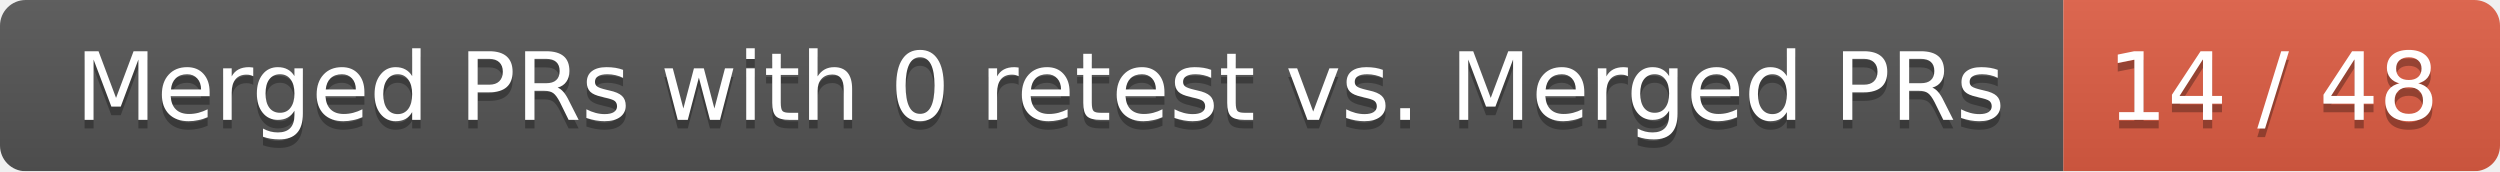
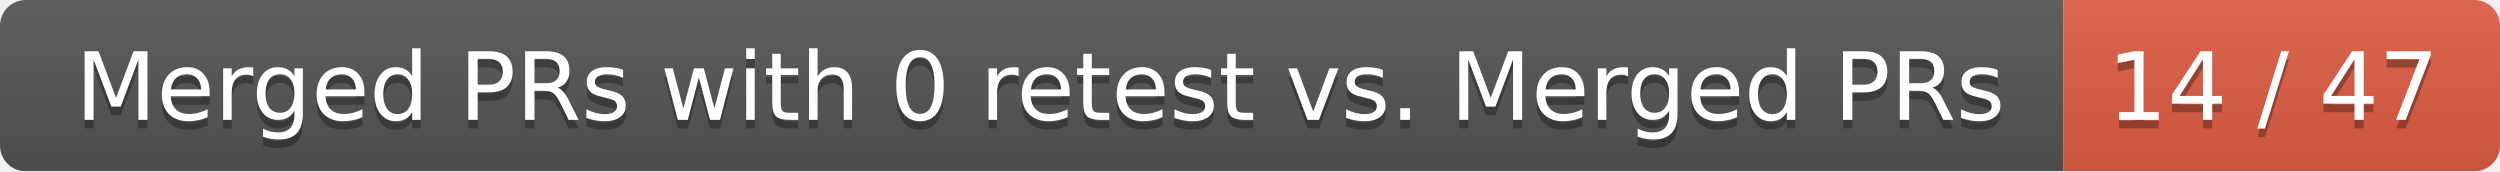
<svg xmlns="http://www.w3.org/2000/svg" width="292" height="20">
  <linearGradient id="smooth" x2="0" y2="100%">
    <stop offset="0" stop-color="#bbb" stop-opacity=".1" />
    <stop offset="1" stop-opacity=".1" />
  </linearGradient>
  <mask id="round">
    <rect width="292" height="20" rx="3" fill="#fff" />
  </mask>
  <g mask="url(#round)">
    <rect width="241" height="20" fill="#555" />
    <rect x="241" width="51" height="20" fill="#e05d44" />
    <rect width="292" height="20" fill="url(#smooth)" />
  </g>
  <g fill="#fff" text-anchor="middle" font-family="DejaVu Sans,Verdana,Geneva,sans-serif" font-size="11">
    <text x="121.5" y="15" fill="#010101" fill-opacity=".3">Merged PRs with 0 retest vs. Merged PRs</text>
    <text x="121.5" y="14">Merged PRs with 0 retest vs. Merged PRs</text>
-     <text x="265.5" y="15" fill="#010101" fill-opacity=".3">14 / 48</text>
-     <text x="265.5" y="14">14 / 48</text>
+     <text x="265.5" y="15" fill="#010101" fill-opacity=".3">14 / 47</text>
+     <text x="265.5" y="14">14 / 47</text>
  </g>
</svg>
